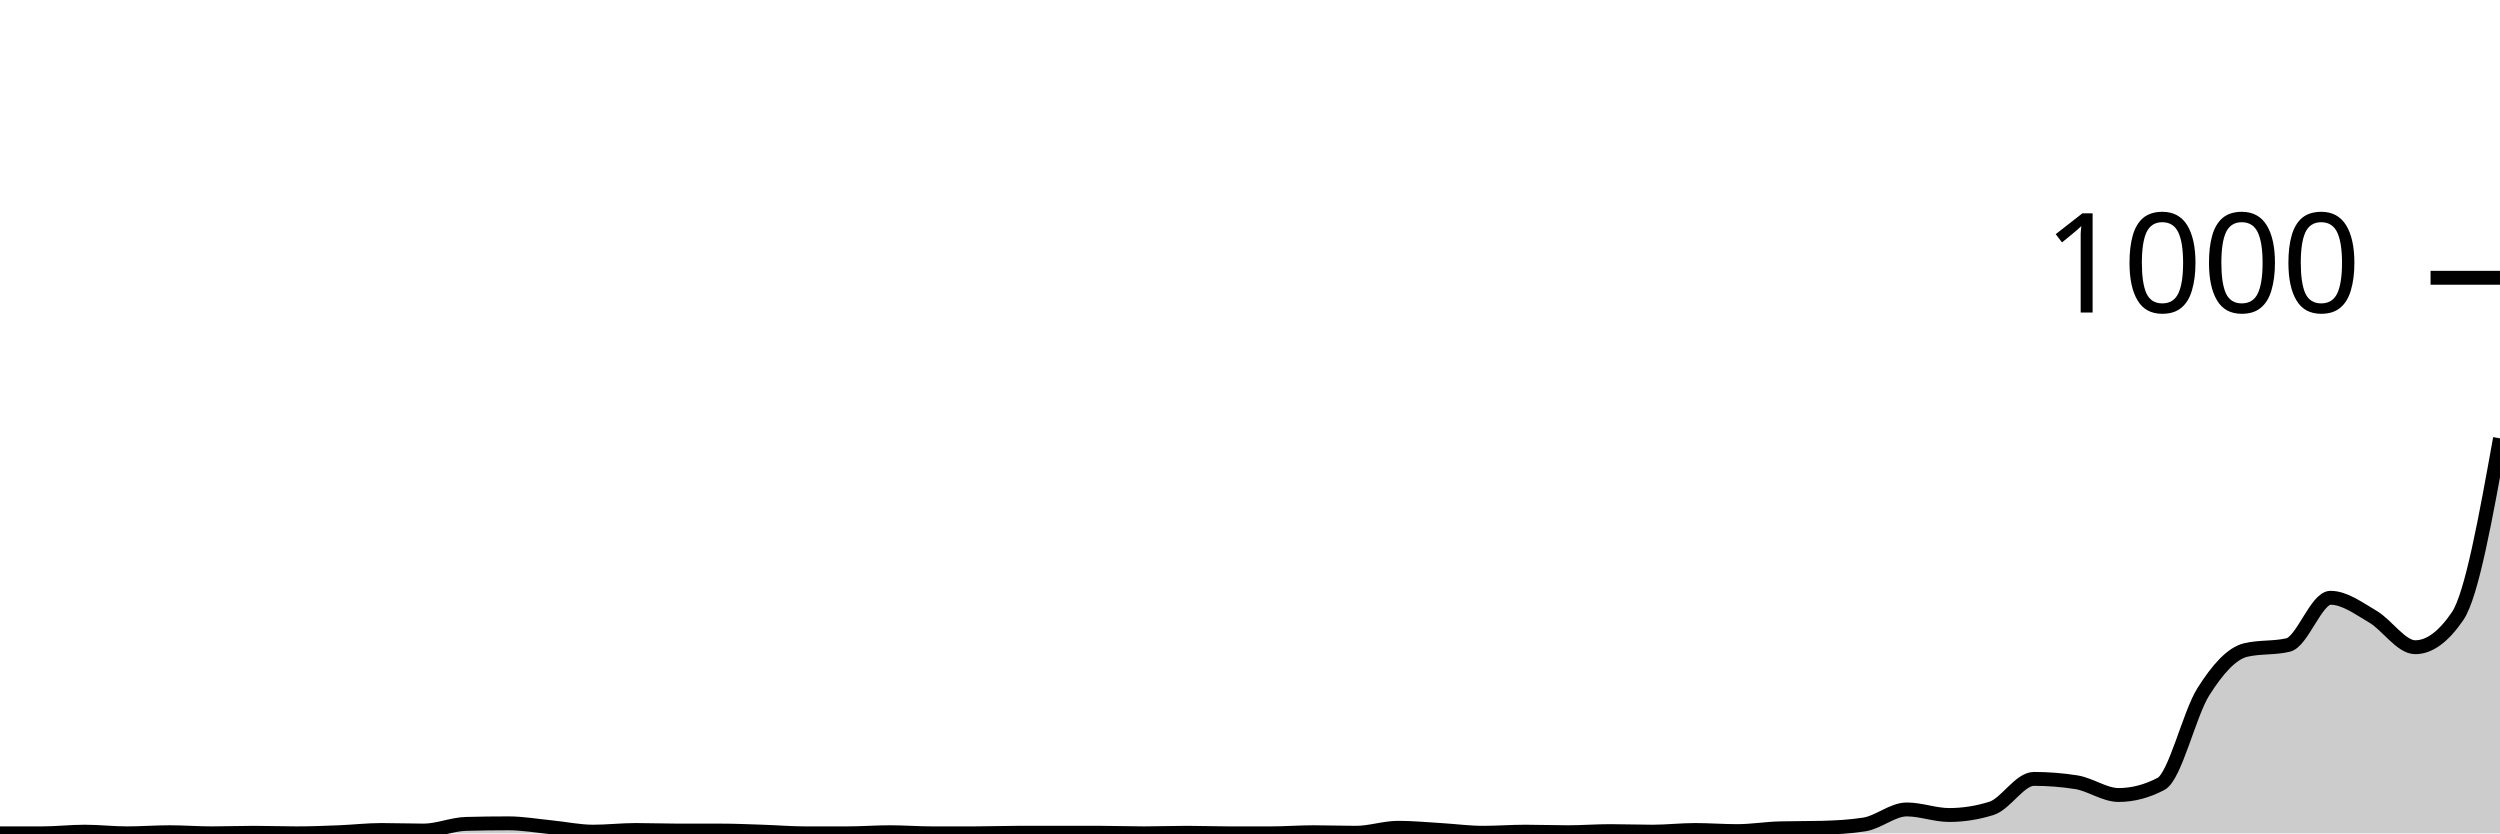
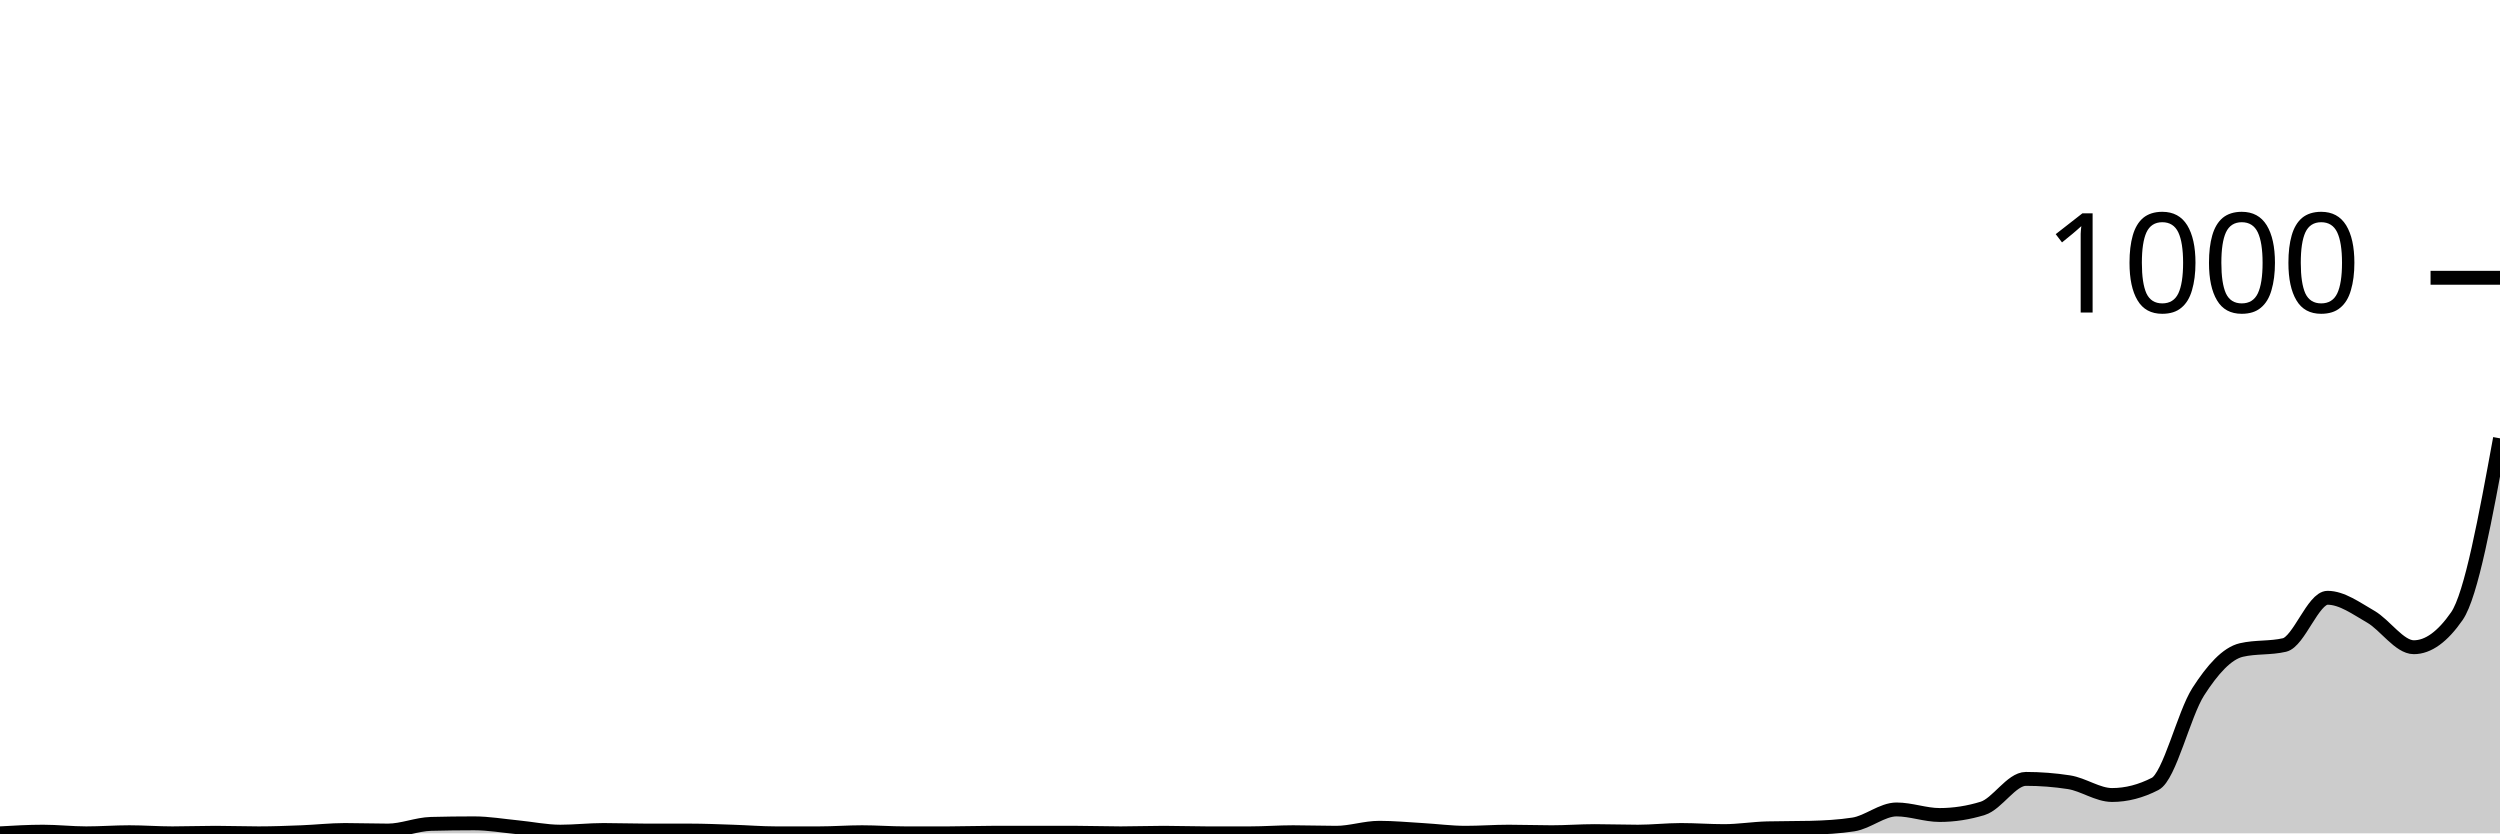
<svg xmlns="http://www.w3.org/2000/svg" viewBox="0 0 180 60">
  <g transform="translate(0,20)">
-     <path class="area" fill="rgba(0, 0, 0, 0.2)" d="M0,40C1.017,40,2.034,40,3.051,40C4.068,40,5.085,39.88,6.102,39.88C7.119,39.88,8.136,40,9.153,40C10.169,40,11.186,39.92,12.203,39.92C13.22,39.92,14.237,40,15.254,40C16.271,40,17.288,39.96,18.305,39.96C19.322,39.96,20.339,40,21.356,40C22.373,40,23.39,39.96,24.407,39.92C25.424,39.88,26.441,39.76,27.458,39.76C28.475,39.76,29.492,39.8,30.508,39.8C31.525,39.8,32.542,39.347,33.559,39.32C34.576,39.293,35.593,39.28,36.61,39.28C37.627,39.28,38.644,39.46,39.661,39.56C40.678,39.66,41.695,39.88,42.712,39.88C43.729,39.88,44.746,39.76,45.763,39.76C46.78,39.76,47.797,39.8,48.814,39.8C49.831,39.8,50.847,39.8,51.864,39.8C52.881,39.8,53.898,39.847,54.915,39.88C55.932,39.913,56.949,40,57.966,40C58.983,40,60,40,61.017,40C62.034,40,63.051,39.92,64.068,39.92C65.085,39.92,66.102,40,67.119,40C68.136,40,69.153,40,70.169,40C71.186,40,72.203,39.96,73.22,39.96C74.237,39.96,75.254,39.96,76.271,39.96C77.288,39.96,78.305,39.96,79.322,39.96C80.339,39.96,81.356,40,82.373,40C83.39,40,84.407,39.96,85.424,39.96C86.441,39.96,87.458,40,88.475,40C89.492,40,90.508,40,91.525,40C92.542,40,93.559,39.92,94.576,39.92C95.593,39.92,96.61,39.96,97.627,39.96C98.644,39.96,99.661,39.6,100.678,39.6C101.695,39.6,102.712,39.7,103.729,39.76C104.746,39.82,105.763,39.96,106.78,39.96C107.797,39.96,108.814,39.88,109.831,39.88C110.847,39.88,111.864,39.92,112.881,39.92C113.898,39.92,114.915,39.84,115.932,39.84C116.949,39.84,117.966,39.88,118.983,39.88C120,39.88,121.017,39.76,122.034,39.76C123.051,39.76,124.068,39.84,125.085,39.84C126.102,39.84,127.119,39.667,128.136,39.64C129.153,39.613,130.169,39.627,131.186,39.6C132.203,39.573,133.22,39.52,134.237,39.36C135.254,39.2,136.271,38.28,137.288,38.28C138.305,38.28,139.322,38.68,140.339,38.68C141.356,38.68,142.373,38.52,143.39,38.2C144.407,37.88,145.424,36.08,146.441,36.08C147.458,36.08,148.475,36.16,149.492,36.32C150.508,36.48,151.525,37.24,152.542,37.24C153.559,37.24,154.576,36.973,155.593,36.44C156.61,35.907,157.627,31.407,158.644,29.8C159.661,28.193,160.678,27.04,161.695,26.8C162.712,26.56,163.729,26.68,164.746,26.44C165.763,26.2,166.78,23.04,167.797,23.04C168.814,23.04,169.831,23.807,170.847,24.4C171.864,24.993,172.881,26.6,173.898,26.6C174.915,26.6,175.932,25.853,176.949,24.36C177.966,22.867,178.983,17.213,180,11.56L180,40C178.983,40,177.966,40,176.949,40C175.932,40,174.915,40,173.898,40C172.881,40,171.864,40,170.847,40C169.831,40,168.814,40,167.797,40C166.78,40,165.763,40,164.746,40C163.729,40,162.712,40,161.695,40C160.678,40,159.661,40,158.644,40C157.627,40,156.61,40,155.593,40C154.576,40,153.559,40,152.542,40C151.525,40,150.508,40,149.492,40C148.475,40,147.458,40,146.441,40C145.424,40,144.407,40,143.39,40C142.373,40,141.356,40,140.339,40C139.322,40,138.305,40,137.288,40C136.271,40,135.254,40,134.237,40C133.22,40,132.203,40,131.186,40C130.169,40,129.153,40,128.136,40C127.119,40,126.102,40,125.085,40C124.068,40,123.051,40,122.034,40C121.017,40,120,40,118.983,40C117.966,40,116.949,40,115.932,40C114.915,40,113.898,40,112.881,40C111.864,40,110.847,40,109.831,40C108.814,40,107.797,40,106.78,40C105.763,40,104.746,40,103.729,40C102.712,40,101.695,40,100.678,40C99.661,40,98.644,40,97.627,40C96.61,40,95.593,40,94.576,40C93.559,40,92.542,40,91.525,40C90.508,40,89.492,40,88.475,40C87.458,40,86.441,40,85.424,40C84.407,40,83.39,40,82.373,40C81.356,40,80.339,40,79.322,40C78.305,40,77.288,40,76.271,40C75.254,40,74.237,40,73.22,40C72.203,40,71.186,40,70.169,40C69.153,40,68.136,40,67.119,40C66.102,40,65.085,40,64.068,40C63.051,40,62.034,40,61.017,40C60,40,58.983,40,57.966,40C56.949,40,55.932,40,54.915,40C53.898,40,52.881,40,51.864,40C50.847,40,49.831,40,48.814,40C47.797,40,46.78,40,45.763,40C44.746,40,43.729,40,42.712,40C41.695,40,40.678,40,39.661,40C38.644,40,37.627,40,36.61,40C35.593,40,34.576,40,33.559,40C32.542,40,31.525,40,30.508,40C29.492,40,28.475,40,27.458,40C26.441,40,25.424,40,24.407,40C23.39,40,22.373,40,21.356,40C20.339,40,19.322,40,18.305,40C17.288,40,16.271,40,15.254,40C14.237,40,13.22,40,12.203,40C11.186,40,10.169,40,9.153,40C8.136,40,7.119,40,6.102,40C5.085,40,4.068,40,3.051,40C2.034,40,1.017,40,0,40Z" />
-     <path class="line" stroke="black" fill="none" d="M0,40C1.017,40,2.034,40,3.051,40C4.068,40,5.085,39.88,6.102,39.88C7.119,39.88,8.136,40,9.153,40C10.169,40,11.186,39.92,12.203,39.92C13.22,39.92,14.237,40,15.254,40C16.271,40,17.288,39.96,18.305,39.96C19.322,39.96,20.339,40,21.356,40C22.373,40,23.39,39.96,24.407,39.92C25.424,39.88,26.441,39.76,27.458,39.76C28.475,39.76,29.492,39.8,30.508,39.8C31.525,39.8,32.542,39.347,33.559,39.32C34.576,39.293,35.593,39.28,36.61,39.28C37.627,39.28,38.644,39.46,39.661,39.56C40.678,39.66,41.695,39.88,42.712,39.88C43.729,39.88,44.746,39.76,45.763,39.76C46.78,39.76,47.797,39.8,48.814,39.8C49.831,39.8,50.847,39.8,51.864,39.8C52.881,39.8,53.898,39.847,54.915,39.88C55.932,39.913,56.949,40,57.966,40C58.983,40,60,40,61.017,40C62.034,40,63.051,39.92,64.068,39.92C65.085,39.92,66.102,40,67.119,40C68.136,40,69.153,40,70.169,40C71.186,40,72.203,39.96,73.22,39.96C74.237,39.96,75.254,39.96,76.271,39.96C77.288,39.96,78.305,39.96,79.322,39.96C80.339,39.96,81.356,40,82.373,40C83.39,40,84.407,39.96,85.424,39.96C86.441,39.96,87.458,40,88.475,40C89.492,40,90.508,40,91.525,40C92.542,40,93.559,39.92,94.576,39.92C95.593,39.92,96.61,39.96,97.627,39.96C98.644,39.96,99.661,39.6,100.678,39.6C101.695,39.6,102.712,39.7,103.729,39.76C104.746,39.82,105.763,39.96,106.78,39.96C107.797,39.96,108.814,39.88,109.831,39.88C110.847,39.88,111.864,39.92,112.881,39.92C113.898,39.92,114.915,39.84,115.932,39.84C116.949,39.84,117.966,39.88,118.983,39.88C120,39.88,121.017,39.76,122.034,39.76C123.051,39.76,124.068,39.84,125.085,39.84C126.102,39.84,127.119,39.667,128.136,39.64C129.153,39.613,130.169,39.627,131.186,39.6C132.203,39.573,133.22,39.52,134.237,39.36C135.254,39.2,136.271,38.28,137.288,38.28C138.305,38.28,139.322,38.68,140.339,38.68C141.356,38.68,142.373,38.52,143.39,38.2C144.407,37.88,145.424,36.08,146.441,36.08C147.458,36.08,148.475,36.16,149.492,36.32C150.508,36.48,151.525,37.24,152.542,37.24C153.559,37.24,154.576,36.973,155.593,36.44C156.61,35.907,157.627,31.407,158.644,29.8C159.661,28.193,160.678,27.04,161.695,26.8C162.712,26.56,163.729,26.68,164.746,26.44C165.763,26.2,166.78,23.04,167.797,23.04C168.814,23.04,169.831,23.807,170.847,24.4C171.864,24.993,172.881,26.6,173.898,26.6C174.915,26.6,175.932,25.853,176.949,24.36C177.966,22.867,178.983,17.213,180,11.56" />
+     <path class="area" fill="rgba(0, 0, 0, 0.2)" d="M0,40C1.034,39.94,2.069,39.88,3.103,39.88C4.138,39.88,5.172,40,6.207,40C7.241,40,8.276,39.92,9.31,39.92C10.345,39.92,11.379,40,12.414,40C13.448,40,14.483,39.96,15.517,39.96C16.552,39.96,17.586,40,18.621,40C19.655,40,20.69,39.96,21.724,39.92C22.759,39.88,23.793,39.76,24.828,39.76C25.862,39.76,26.897,39.8,27.931,39.8C28.966,39.8,30,39.347,31.034,39.32C32.069,39.293,33.103,39.28,34.138,39.28C35.172,39.28,36.207,39.46,37.241,39.56C38.276,39.66,39.31,39.88,40.345,39.88C41.379,39.88,42.414,39.76,43.448,39.76C44.483,39.76,45.517,39.8,46.552,39.8C47.586,39.8,48.621,39.8,49.655,39.8C50.69,39.8,51.724,39.847,52.759,39.88C53.793,39.913,54.828,40,55.862,40C56.897,40,57.931,40,58.966,40C60,40,61.034,39.92,62.069,39.92C63.103,39.92,64.138,40,65.172,40C66.207,40,67.241,40,68.276,40C69.31,40,70.345,39.96,71.379,39.96C72.414,39.96,73.448,39.96,74.483,39.96C75.517,39.96,76.552,39.96,77.586,39.96C78.621,39.96,79.655,40,80.69,40C81.724,40,82.759,39.96,83.793,39.96C84.828,39.96,85.862,40,86.897,40C87.931,40,88.966,40,90,40C91.034,40,92.069,39.92,93.103,39.92C94.138,39.92,95.172,39.96,96.207,39.96C97.241,39.96,98.276,39.6,99.31,39.6C100.345,39.6,101.379,39.7,102.414,39.76C103.448,39.82,104.483,39.96,105.517,39.96C106.552,39.96,107.586,39.88,108.621,39.88C109.655,39.88,110.69,39.92,111.724,39.92C112.759,39.92,113.793,39.84,114.828,39.84C115.862,39.84,116.897,39.88,117.931,39.88C118.966,39.88,120,39.76,121.034,39.76C122.069,39.76,123.103,39.84,124.138,39.84C125.172,39.84,126.207,39.667,127.241,39.64C128.276,39.613,129.31,39.627,130.345,39.6C131.379,39.573,132.414,39.52,133.448,39.36C134.483,39.2,135.517,38.28,136.552,38.28C137.586,38.28,138.621,38.68,139.655,38.68C140.69,38.68,141.724,38.52,142.759,38.2C143.793,37.88,144.828,36.08,145.862,36.08C146.897,36.08,147.931,36.16,148.966,36.32C150,36.48,151.034,37.24,152.069,37.24C153.103,37.24,154.138,36.973,155.172,36.44C156.207,35.907,157.241,31.407,158.276,29.8C159.31,28.193,160.345,27.04,161.379,26.8C162.414,26.56,163.448,26.68,164.483,26.44C165.517,26.2,166.552,23.04,167.586,23.04C168.621,23.04,169.655,23.807,170.69,24.4C171.724,24.993,172.759,26.6,173.793,26.6C174.828,26.6,175.862,25.853,176.897,24.36C177.931,22.867,178.966,17.213,180,11.56L180,40C178.966,40,177.931,40,176.897,40C175.862,40,174.828,40,173.793,40C172.759,40,171.724,40,170.69,40C169.655,40,168.621,40,167.586,40C166.552,40,165.517,40,164.483,40C163.448,40,162.414,40,161.379,40C160.345,40,159.31,40,158.276,40C157.241,40,156.207,40,155.172,40C154.138,40,153.103,40,152.069,40C151.034,40,150,40,148.966,40C147.931,40,146.897,40,145.862,40C144.828,40,143.793,40,142.759,40C141.724,40,140.69,40,139.655,40C138.621,40,137.586,40,136.552,40C135.517,40,134.483,40,133.448,40C132.414,40,131.379,40,130.345,40C129.31,40,128.276,40,127.241,40C126.207,40,125.172,40,124.138,40C123.103,40,122.069,40,121.034,40C120,40,118.966,40,117.931,40C116.897,40,115.862,40,114.828,40C113.793,40,112.759,40,111.724,40C110.69,40,109.655,40,108.621,40C107.586,40,106.552,40,105.517,40C104.483,40,103.448,40,102.414,40C101.379,40,100.345,40,99.31,40C98.276,40,97.241,40,96.207,40C95.172,40,94.138,40,93.103,40C92.069,40,91.034,40,90,40C88.966,40,87.931,40,86.897,40C85.862,40,84.828,40,83.793,40C82.759,40,81.724,40,80.69,40C79.655,40,78.621,40,77.586,40C76.552,40,75.517,40,74.483,40C73.448,40,72.414,40,71.379,40C70.345,40,69.31,40,68.276,40C67.241,40,66.207,40,65.172,40C64.138,40,63.103,40,62.069,40C61.034,40,60,40,58.966,40C57.931,40,56.897,40,55.862,40C54.828,40,53.793,40,52.759,40C51.724,40,50.69,40,49.655,40C48.621,40,47.586,40,46.552,40C45.517,40,44.483,40,43.448,40C42.414,40,41.379,40,40.345,40C39.31,40,38.276,40,37.241,40C36.207,40,35.172,40,34.138,40C33.103,40,32.069,40,31.034,40C30,40,28.966,40,27.931,40C26.897,40,25.862,40,24.828,40C23.793,40,22.759,40,21.724,40C20.69,40,19.655,40,18.621,40C17.586,40,16.552,40,15.517,40C14.483,40,13.448,40,12.414,40C11.379,40,10.345,40,9.31,40C8.276,40,7.241,40,6.207,40C5.172,40,4.138,40,3.103,40C2.069,40,1.034,40,0,40Z" />
+     <path class="line" stroke="black" fill="none" d="M0,40C1.034,39.94,2.069,39.88,3.103,39.88C4.138,39.88,5.172,40,6.207,40C7.241,40,8.276,39.92,9.31,39.92C10.345,39.92,11.379,40,12.414,40C13.448,40,14.483,39.96,15.517,39.96C16.552,39.96,17.586,40,18.621,40C19.655,40,20.69,39.96,21.724,39.92C22.759,39.88,23.793,39.76,24.828,39.76C25.862,39.76,26.897,39.8,27.931,39.8C28.966,39.8,30,39.347,31.034,39.32C32.069,39.293,33.103,39.28,34.138,39.28C35.172,39.28,36.207,39.46,37.241,39.56C38.276,39.66,39.31,39.88,40.345,39.88C41.379,39.88,42.414,39.76,43.448,39.76C44.483,39.76,45.517,39.8,46.552,39.8C47.586,39.8,48.621,39.8,49.655,39.8C50.69,39.8,51.724,39.847,52.759,39.88C53.793,39.913,54.828,40,55.862,40C56.897,40,57.931,40,58.966,40C60,40,61.034,39.92,62.069,39.92C63.103,39.92,64.138,40,65.172,40C66.207,40,67.241,40,68.276,40C69.31,40,70.345,39.96,71.379,39.96C72.414,39.96,73.448,39.96,74.483,39.96C75.517,39.96,76.552,39.96,77.586,39.96C78.621,39.96,79.655,40,80.69,40C81.724,40,82.759,39.96,83.793,39.96C84.828,39.96,85.862,40,86.897,40C87.931,40,88.966,40,90,40C91.034,40,92.069,39.92,93.103,39.92C94.138,39.92,95.172,39.96,96.207,39.96C97.241,39.96,98.276,39.6,99.31,39.6C100.345,39.6,101.379,39.7,102.414,39.76C103.448,39.82,104.483,39.96,105.517,39.96C106.552,39.96,107.586,39.88,108.621,39.88C109.655,39.88,110.69,39.92,111.724,39.92C112.759,39.92,113.793,39.84,114.828,39.84C115.862,39.84,116.897,39.88,117.931,39.88C118.966,39.88,120,39.76,121.034,39.76C122.069,39.76,123.103,39.84,124.138,39.84C125.172,39.84,126.207,39.667,127.241,39.64C128.276,39.613,129.31,39.627,130.345,39.6C131.379,39.573,132.414,39.52,133.448,39.36C134.483,39.2,135.517,38.28,136.552,38.28C137.586,38.28,138.621,38.68,139.655,38.68C140.69,38.68,141.724,38.52,142.759,38.2C143.793,37.88,144.828,36.08,145.862,36.08C146.897,36.08,147.931,36.16,148.966,36.32C150,36.48,151.034,37.24,152.069,37.24C153.103,37.24,154.138,36.973,155.172,36.44C156.207,35.907,157.241,31.407,158.276,29.8C159.31,28.193,160.345,27.04,161.379,26.8C162.414,26.56,163.448,26.68,164.483,26.44C165.517,26.2,166.552,23.04,167.586,23.04C168.621,23.04,169.655,23.807,170.69,24.4C171.724,24.993,172.759,26.6,173.793,26.6C174.828,26.6,175.862,25.853,176.897,24.36C177.931,22.867,178.966,17.213,180,11.56" />
    <path class="axis-ceiling" stroke-width="1" stroke="black" fill="none" d="M175,0L180,0" />
    <text class="axis-ceiling-label" font-family="sans-serif" text-anchor="end" font-size="10px" x="170" y="2.5">1000</text>
  </g>
</svg>
